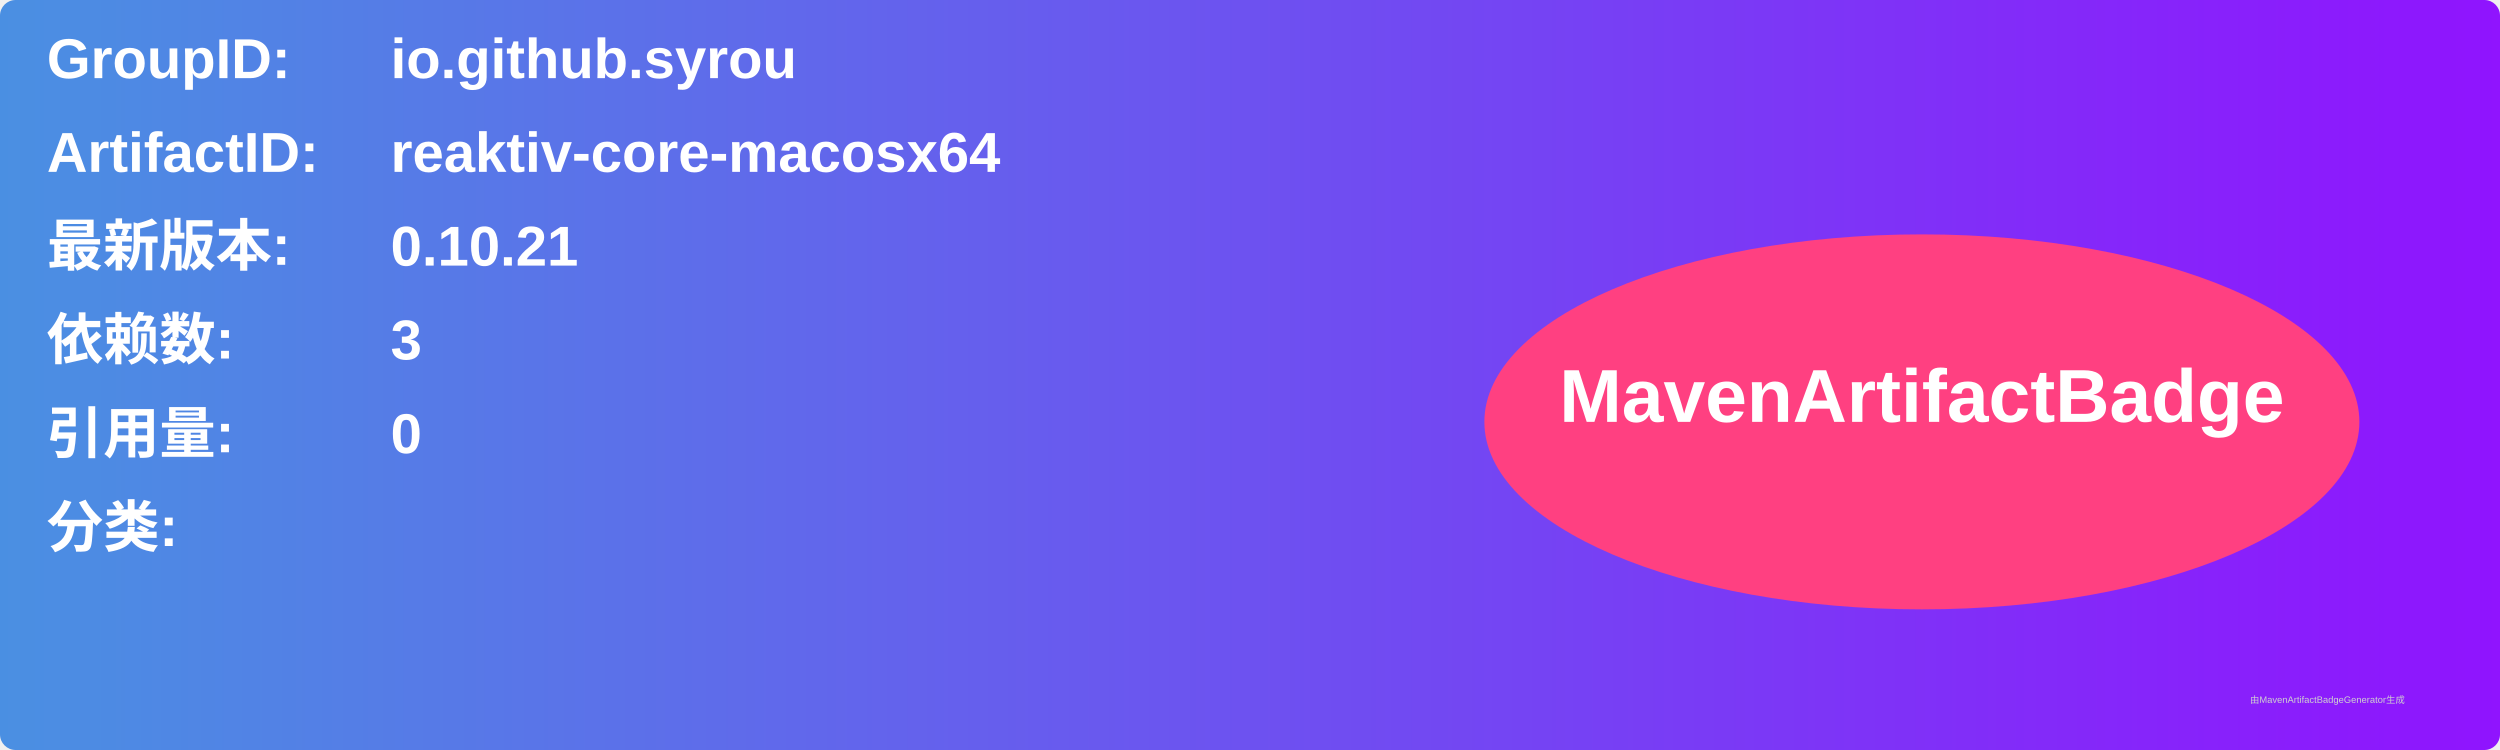
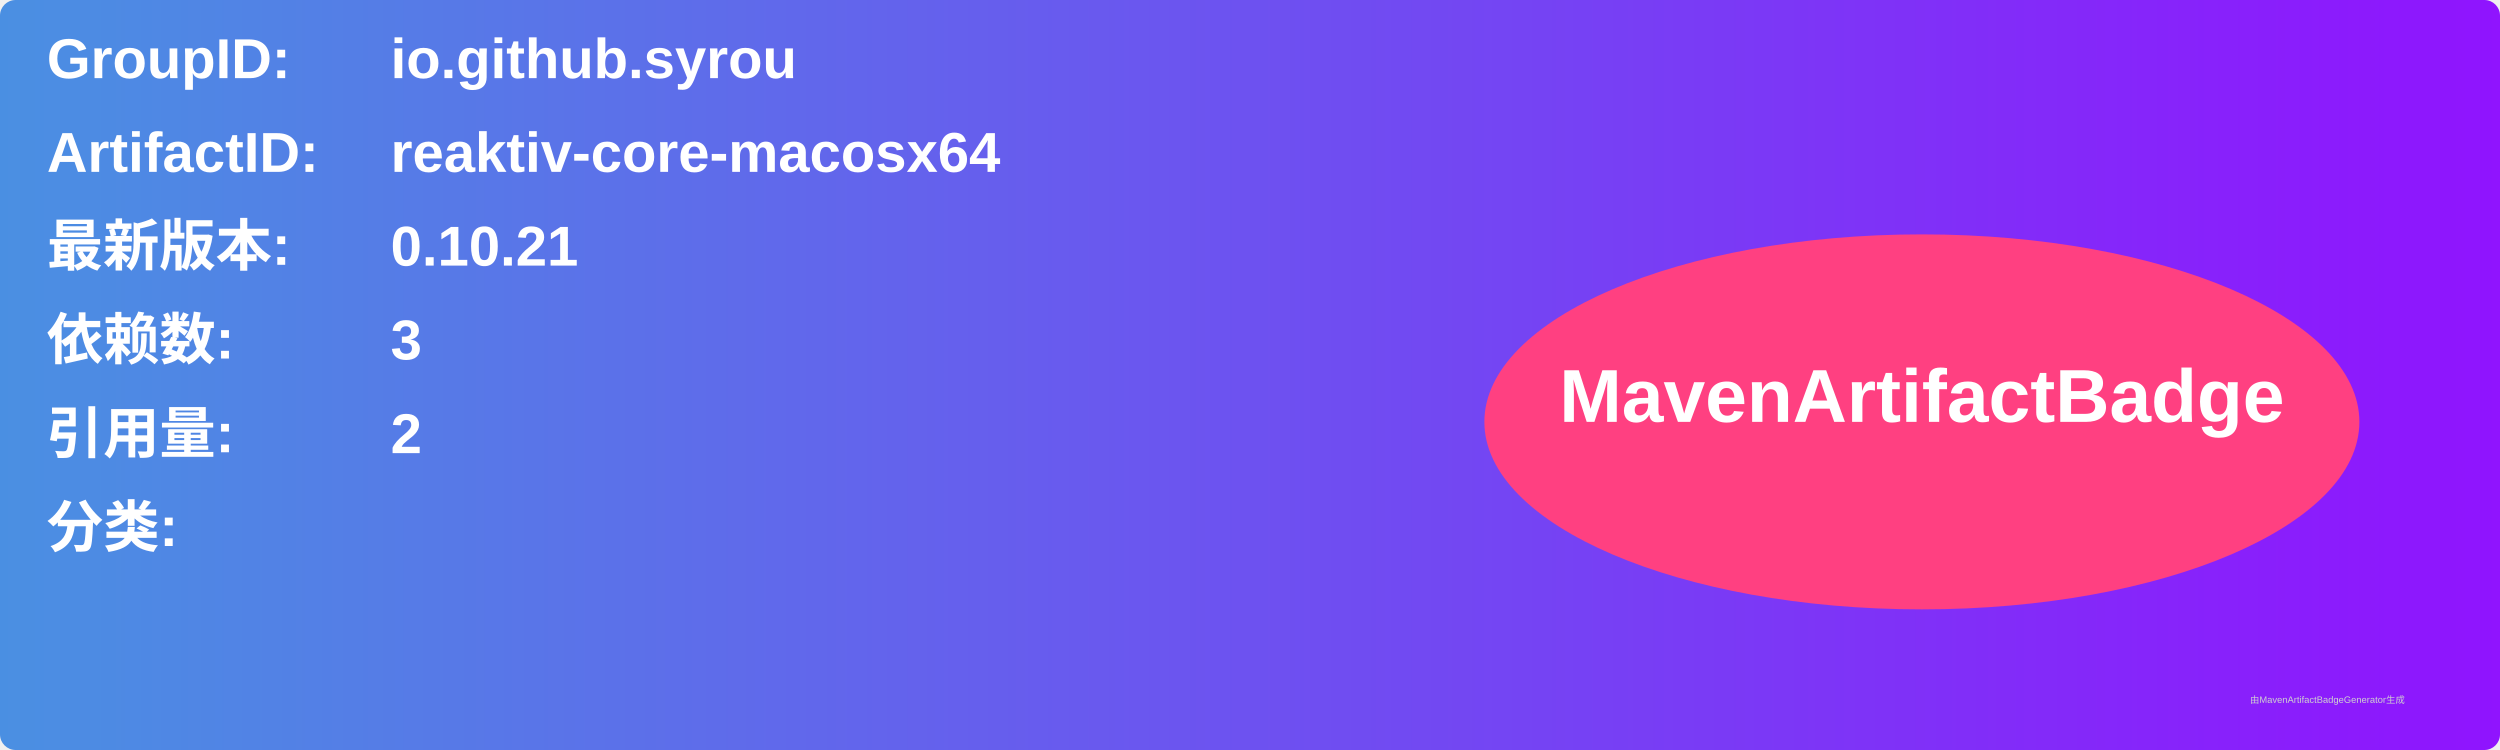
<svg xmlns="http://www.w3.org/2000/svg" width="800" height="240" viewBox="0 0 800 240">
  <linearGradient id="grad" x1="0%" y1="0%" x2="100%" y2="0%">
    <stop offset="0%" stop-color="#4a90e2" />
    <stop offset="100%" stop-color="#9013fe" />
  </linearGradient>
  <rect width="100%" height="100%" rx="5" ry="5" fill="url(#grad)" />
  <g transform="translate(15, 15)">
    <text x="0" y="10" font-family="Arial" font-size="18" fill="white" font-weight="bold" width="260">GroupID:</text>
    <text x="110" y="10" font-family="Arial" font-size="18" fill="white" font-weight="bold" width="460">io.github.syrou</text>
    <text x="0" y="40" font-family="Arial" font-size="18" fill="white" font-weight="bold" width="260">ArtifactID:</text>
    <text x="110" y="40" font-family="Arial" font-size="18" fill="white" font-weight="bold" width="460">reaktiv-core-macosx64</text>
    <text x="0" y="70" font-family="Arial" font-size="18" fill="white" font-weight="bold">最新版本:</text>
    <text x="110" y="70" font-family="Arial" font-size="18" fill="white" font-weight="bold">
      <tspan font-weight="bold">0.10.21</tspan>
    </text>
    <text x="0" y="100" font-family="Arial" font-size="18" fill="white" font-weight="bold">依赖数: </text>
    <text x="110" y="100" font-family="Arial" font-size="18" fill="white">
      <tspan font-weight="bold">3</tspan>
    </text>
    <text x="0" y="130" font-family="Arial" font-size="18" fill="white" font-weight="bold">引用量: </text>
    <text x="110" y="130" font-family="Arial" font-size="18" fill="white">
-       <tspan font-weight="bold">0</tspan>
+       <tspan font-weight="bold">2</tspan>
    </text>
    <text x="0" y="160" font-family="Arial" font-size="18" fill="white" font-weight="bold">分类:</text>
    <text x="10" y="190" font-family="Arial" font-size="10" fill="white">
      <tspan font-weight="bold" />
    </text>
    <ellipse cx="600" cy="120" rx="140" ry="60" fill="#ff4081" />
    <text x="600" y="120" text-anchor="middle" font-family="Arial" font-size="24" fill="white" font-weight="bold">MavenArtifactBadge</text>
  </g>
  <text x="720" y="225" font-family="Arial" font-size="3" fill="#d0d0d0">由MavenArtifactBadgeGenerator生成</text>
</svg>
